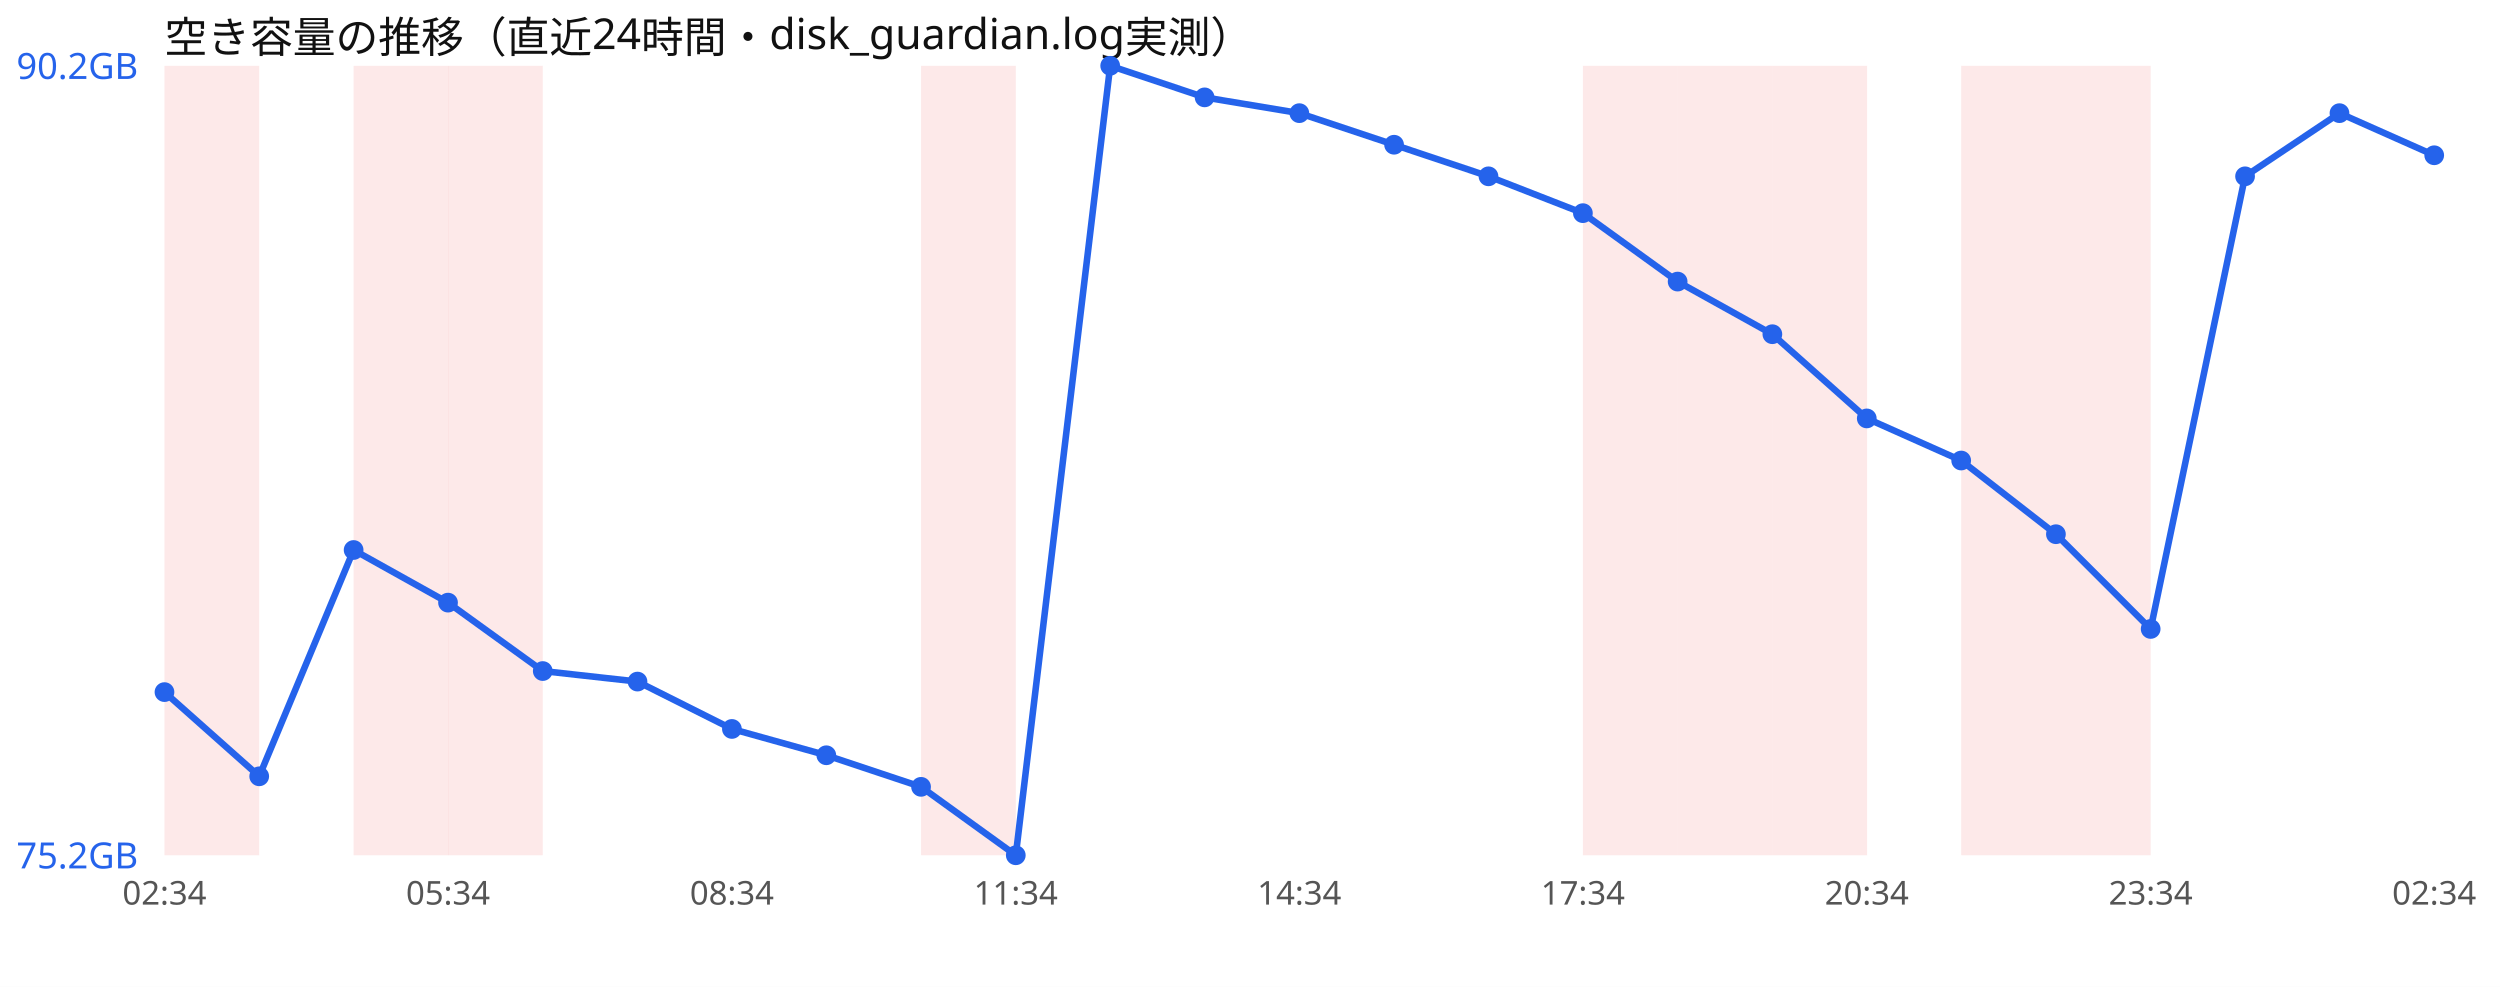
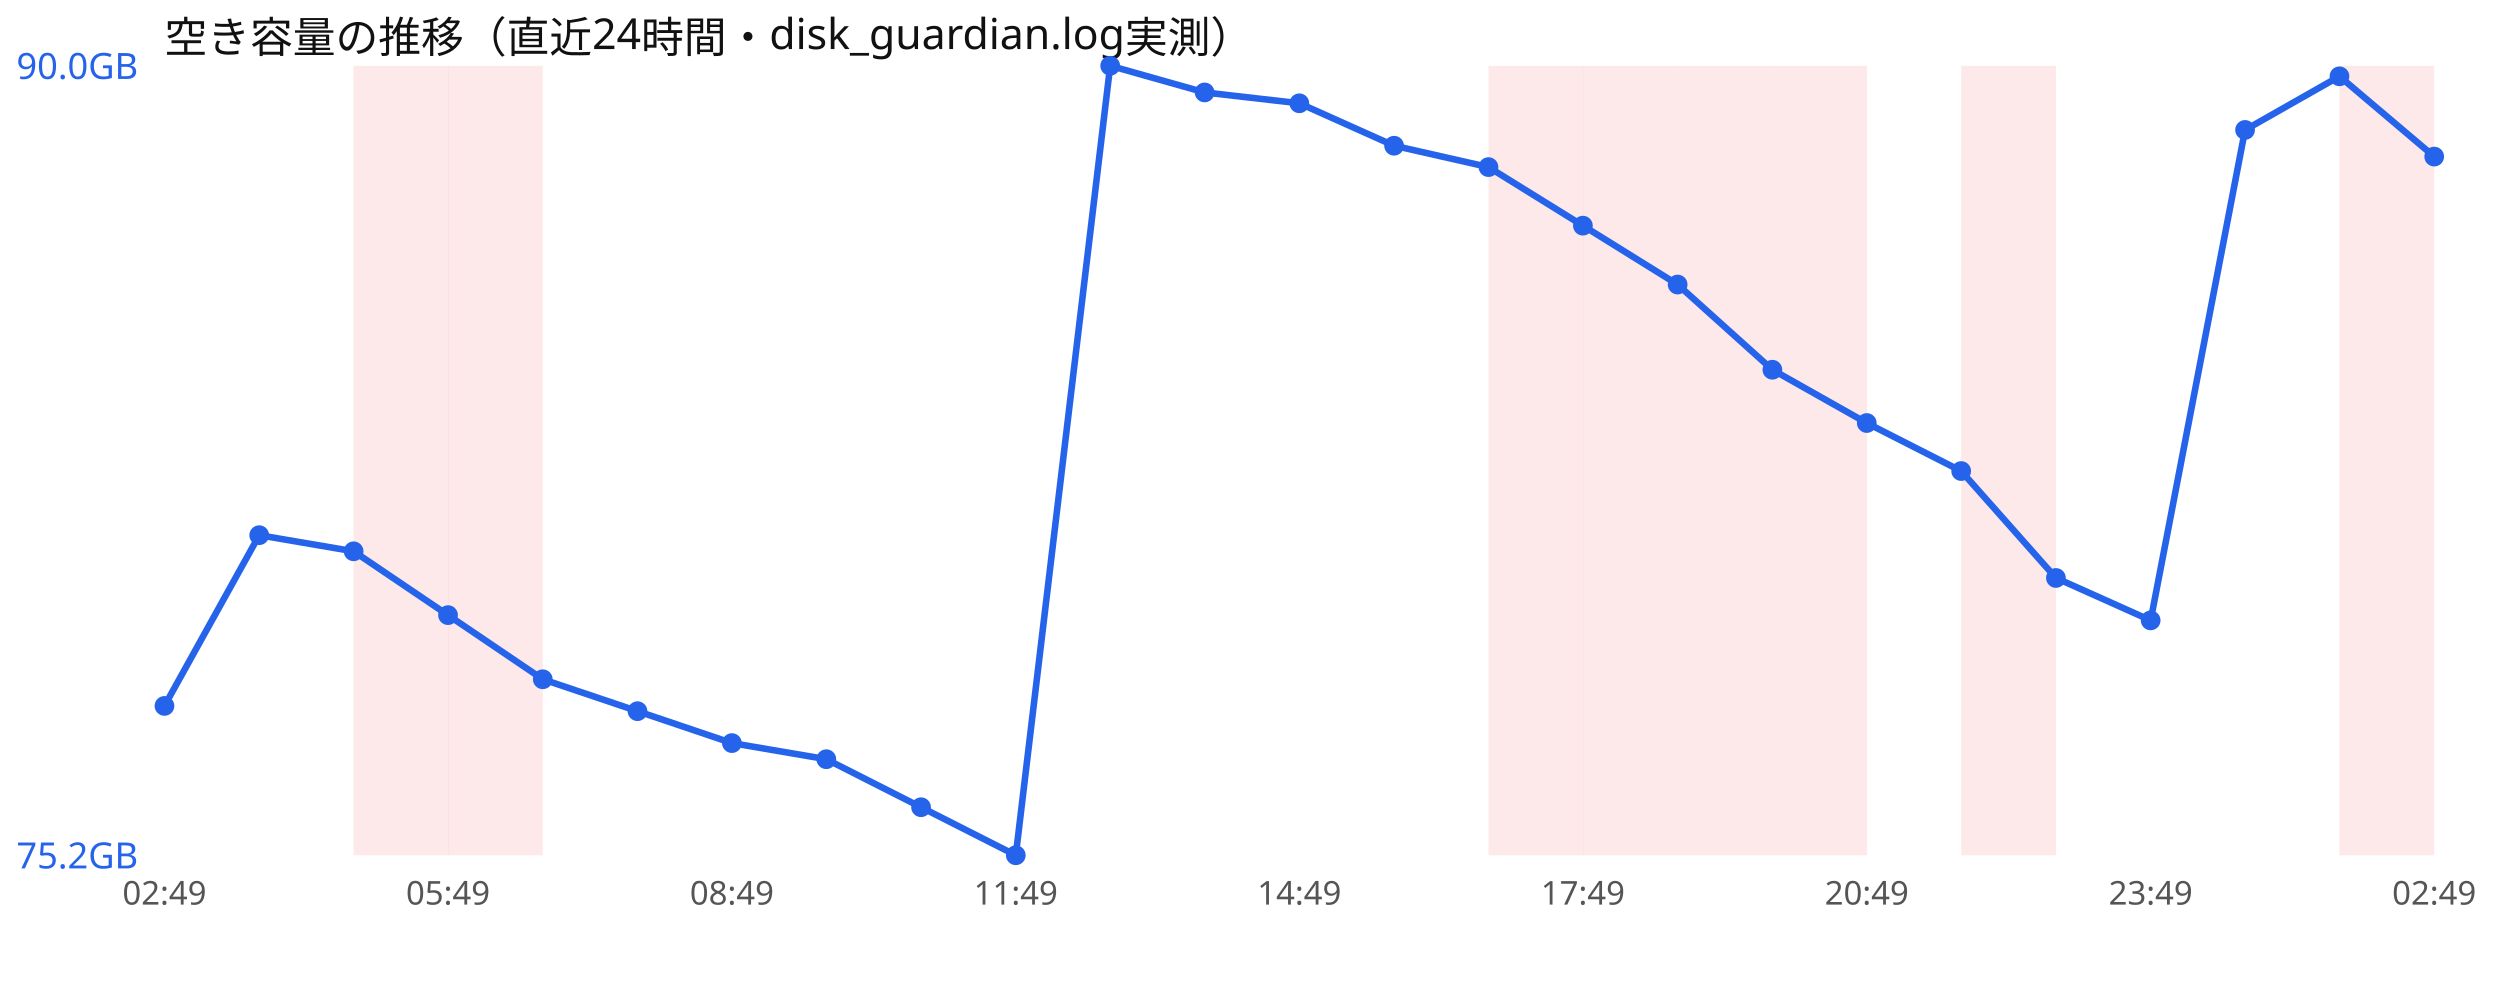
<svg xmlns="http://www.w3.org/2000/svg" width="760" height="300" viewBox="0 0 760 300" font-family="sans-serif">
  <rect width="760" height="300" fill="#ffffff" />
  <text x="50" y="16" font-size="13" fill="#111">空き容量の推移（直近24時間・disk_guardian.log実測）</text>
-   <rect x="50.0" y="20" width="28.8" height="240" fill="#ef4444" opacity="0.12" />
  <rect x="107.5" y="20" width="28.8" height="240" fill="#ef4444" opacity="0.12" />
  <rect x="136.2" y="20" width="28.8" height="240" fill="#ef4444" opacity="0.12" />
-   <rect x="280.0" y="20" width="28.8" height="240" fill="#ef4444" opacity="0.12" />
+   <rect x="452.5" y="20" width="28.8" height="240" fill="#ef4444" opacity="0.12" />
  <rect x="481.2" y="20" width="28.8" height="240" fill="#ef4444" opacity="0.12" />
  <rect x="510.0" y="20" width="28.8" height="240" fill="#ef4444" opacity="0.12" />
  <rect x="538.8" y="20" width="28.8" height="240" fill="#ef4444" opacity="0.12" />
  <rect x="596.2" y="20" width="28.8" height="240" fill="#ef4444" opacity="0.12" />
-   <rect x="625.0" y="20" width="28.8" height="240" fill="#ef4444" opacity="0.12" />
-   <polyline points="50.0,210.4 78.8,236.0 107.5,167.2 136.2,183.2 165.0,204.0 193.8,207.2 222.5,221.6 251.2,229.6 280.0,239.2 308.8,260.0 337.5,20.0 366.2,29.6 395.0,34.4 423.8,44.0 452.5,53.6 481.2,64.8 510.0,85.6 538.8,101.6 567.5,127.2 596.2,140.0 625.0,162.4 653.8,191.2 682.5,53.6 711.2,34.4 740.0,47.2" fill="none" stroke="#2563eb" stroke-width="2" />
-   <circle cx="50.0" cy="210.4" r="3" fill="#2563eb" />
-   <circle cx="78.8" cy="236.0" r="3" fill="#2563eb" />
-   <circle cx="107.5" cy="167.2" r="3" fill="#2563eb" />
-   <circle cx="136.2" cy="183.2" r="3" fill="#2563eb" />
-   <circle cx="165.0" cy="204.0" r="3" fill="#2563eb" />
-   <circle cx="193.8" cy="207.2" r="3" fill="#2563eb" />
-   <circle cx="222.5" cy="221.6" r="3" fill="#2563eb" />
-   <circle cx="251.2" cy="229.6" r="3" fill="#2563eb" />
-   <circle cx="280.0" cy="239.2" r="3" fill="#2563eb" />
+   <rect x="711.2" y="20" width="28.8" height="240" fill="#ef4444" opacity="0.12" />
+   <polyline points="50.0,214.6 78.8,162.7 107.5,167.6 136.2,187.0 165.0,206.5 193.8,216.2 222.5,225.9 251.2,230.8 280.0,245.4 308.8,260.0 337.5,20.0 366.2,28.1 395.0,31.4 423.8,44.3 452.5,50.8 481.2,68.6 510.0,86.5 538.8,112.4 567.5,128.6 596.2,143.2 625.0,175.7 653.8,188.6 682.5,39.5 711.2,23.2 740.0,47.6" fill="none" stroke="#2563eb" stroke-width="2" />
+   <circle cx="50.0" cy="214.6" r="3" fill="#2563eb" />
+   <circle cx="78.8" cy="162.7" r="3" fill="#2563eb" />
+   <circle cx="107.5" cy="167.6" r="3" fill="#2563eb" />
+   <circle cx="136.2" cy="187.0" r="3" fill="#2563eb" />
+   <circle cx="165.0" cy="206.5" r="3" fill="#2563eb" />
+   <circle cx="193.8" cy="216.2" r="3" fill="#2563eb" />
+   <circle cx="222.5" cy="225.9" r="3" fill="#2563eb" />
+   <circle cx="251.2" cy="230.8" r="3" fill="#2563eb" />
+   <circle cx="280.0" cy="245.4" r="3" fill="#2563eb" />
  <circle cx="308.8" cy="260.0" r="3" fill="#2563eb" />
  <circle cx="337.5" cy="20.0" r="3" fill="#2563eb" />
-   <circle cx="366.2" cy="29.6" r="3" fill="#2563eb" />
-   <circle cx="395.0" cy="34.4" r="3" fill="#2563eb" />
-   <circle cx="423.8" cy="44.0" r="3" fill="#2563eb" />
-   <circle cx="452.5" cy="53.6" r="3" fill="#2563eb" />
-   <circle cx="481.2" cy="64.8" r="3" fill="#2563eb" />
-   <circle cx="510.0" cy="85.6" r="3" fill="#2563eb" />
-   <circle cx="538.8" cy="101.6" r="3" fill="#2563eb" />
-   <circle cx="567.5" cy="127.2" r="3" fill="#2563eb" />
-   <circle cx="596.2" cy="140.0" r="3" fill="#2563eb" />
-   <circle cx="625.0" cy="162.4" r="3" fill="#2563eb" />
-   <circle cx="653.8" cy="191.2" r="3" fill="#2563eb" />
-   <circle cx="682.5" cy="53.6" r="3" fill="#2563eb" />
-   <circle cx="711.2" cy="34.4" r="3" fill="#2563eb" />
-   <circle cx="740.0" cy="47.2" r="3" fill="#2563eb" />
-   <text x="5" y="24.0" font-size="11" fill="#2563eb">90.2GB</text>
+   <circle cx="366.2" cy="28.1" r="3" fill="#2563eb" />
+   <circle cx="395.0" cy="31.4" r="3" fill="#2563eb" />
+   <circle cx="423.8" cy="44.3" r="3" fill="#2563eb" />
+   <circle cx="452.5" cy="50.8" r="3" fill="#2563eb" />
+   <circle cx="481.2" cy="68.6" r="3" fill="#2563eb" />
+   <circle cx="510.0" cy="86.5" r="3" fill="#2563eb" />
+   <circle cx="538.8" cy="112.4" r="3" fill="#2563eb" />
+   <circle cx="567.5" cy="128.6" r="3" fill="#2563eb" />
+   <circle cx="596.2" cy="143.2" r="3" fill="#2563eb" />
+   <circle cx="625.0" cy="175.7" r="3" fill="#2563eb" />
+   <circle cx="653.8" cy="188.6" r="3" fill="#2563eb" />
+   <circle cx="682.5" cy="39.5" r="3" fill="#2563eb" />
+   <circle cx="711.2" cy="23.2" r="3" fill="#2563eb" />
+   <circle cx="740.0" cy="47.6" r="3" fill="#2563eb" />
+   <text x="5" y="24.0" font-size="11" fill="#2563eb">90.0GB</text>
  <text x="5" y="264.0" font-size="11" fill="#2563eb">75.2GB</text>
-   <text x="50.0" y="275" font-size="10" fill="#555" text-anchor="middle">02:34</text>
-   <text x="136.2" y="275" font-size="10" fill="#555" text-anchor="middle">05:34</text>
-   <text x="222.5" y="275" font-size="10" fill="#555" text-anchor="middle">08:34</text>
-   <text x="308.8" y="275" font-size="10" fill="#555" text-anchor="middle">11:34</text>
-   <text x="395.0" y="275" font-size="10" fill="#555" text-anchor="middle">14:34</text>
-   <text x="481.2" y="275" font-size="10" fill="#555" text-anchor="middle">17:34</text>
-   <text x="567.5" y="275" font-size="10" fill="#555" text-anchor="middle">20:34</text>
-   <text x="653.8" y="275" font-size="10" fill="#555" text-anchor="middle">23:34</text>
-   <text x="740.0" y="275" font-size="10" fill="#555" text-anchor="middle">02:34</text>
+   <text x="50.0" y="275" font-size="10" fill="#555" text-anchor="middle">02:49</text>
+   <text x="136.2" y="275" font-size="10" fill="#555" text-anchor="middle">05:49</text>
+   <text x="222.5" y="275" font-size="10" fill="#555" text-anchor="middle">08:49</text>
+   <text x="308.8" y="275" font-size="10" fill="#555" text-anchor="middle">11:49</text>
+   <text x="395.0" y="275" font-size="10" fill="#555" text-anchor="middle">14:49</text>
+   <text x="481.2" y="275" font-size="10" fill="#555" text-anchor="middle">17:49</text>
+   <text x="567.5" y="275" font-size="10" fill="#555" text-anchor="middle">20:49</text>
+   <text x="653.8" y="275" font-size="10" fill="#555" text-anchor="middle">23:49</text>
+   <text x="740.0" y="275" font-size="10" fill="#555" text-anchor="middle">02:49</text>
</svg>
